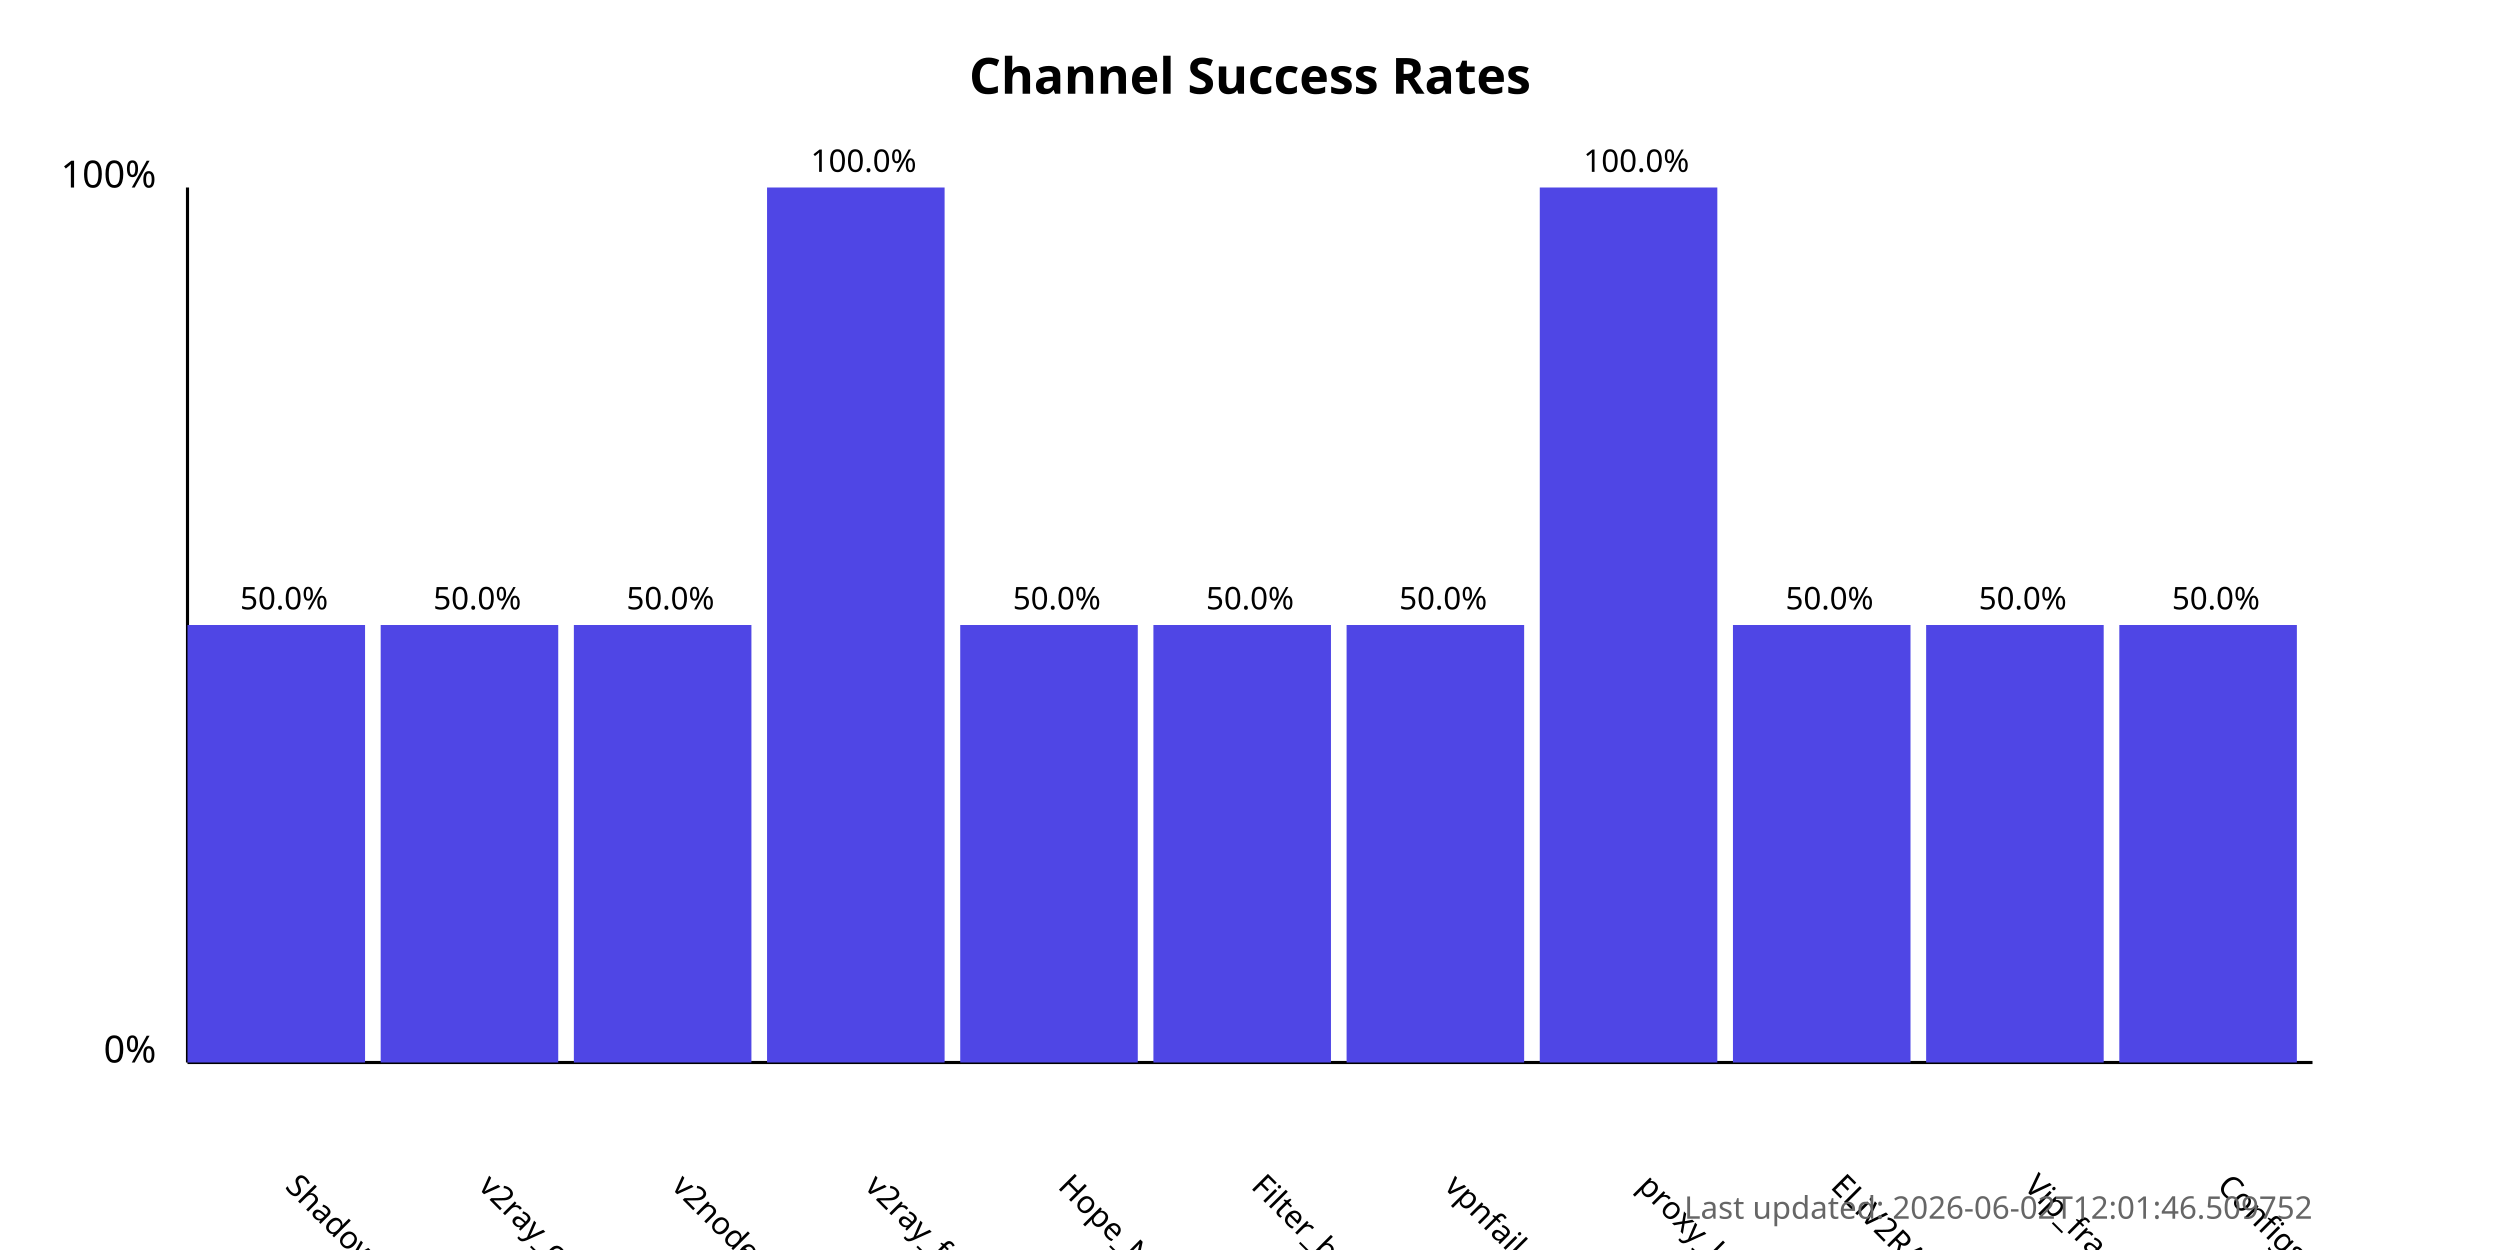
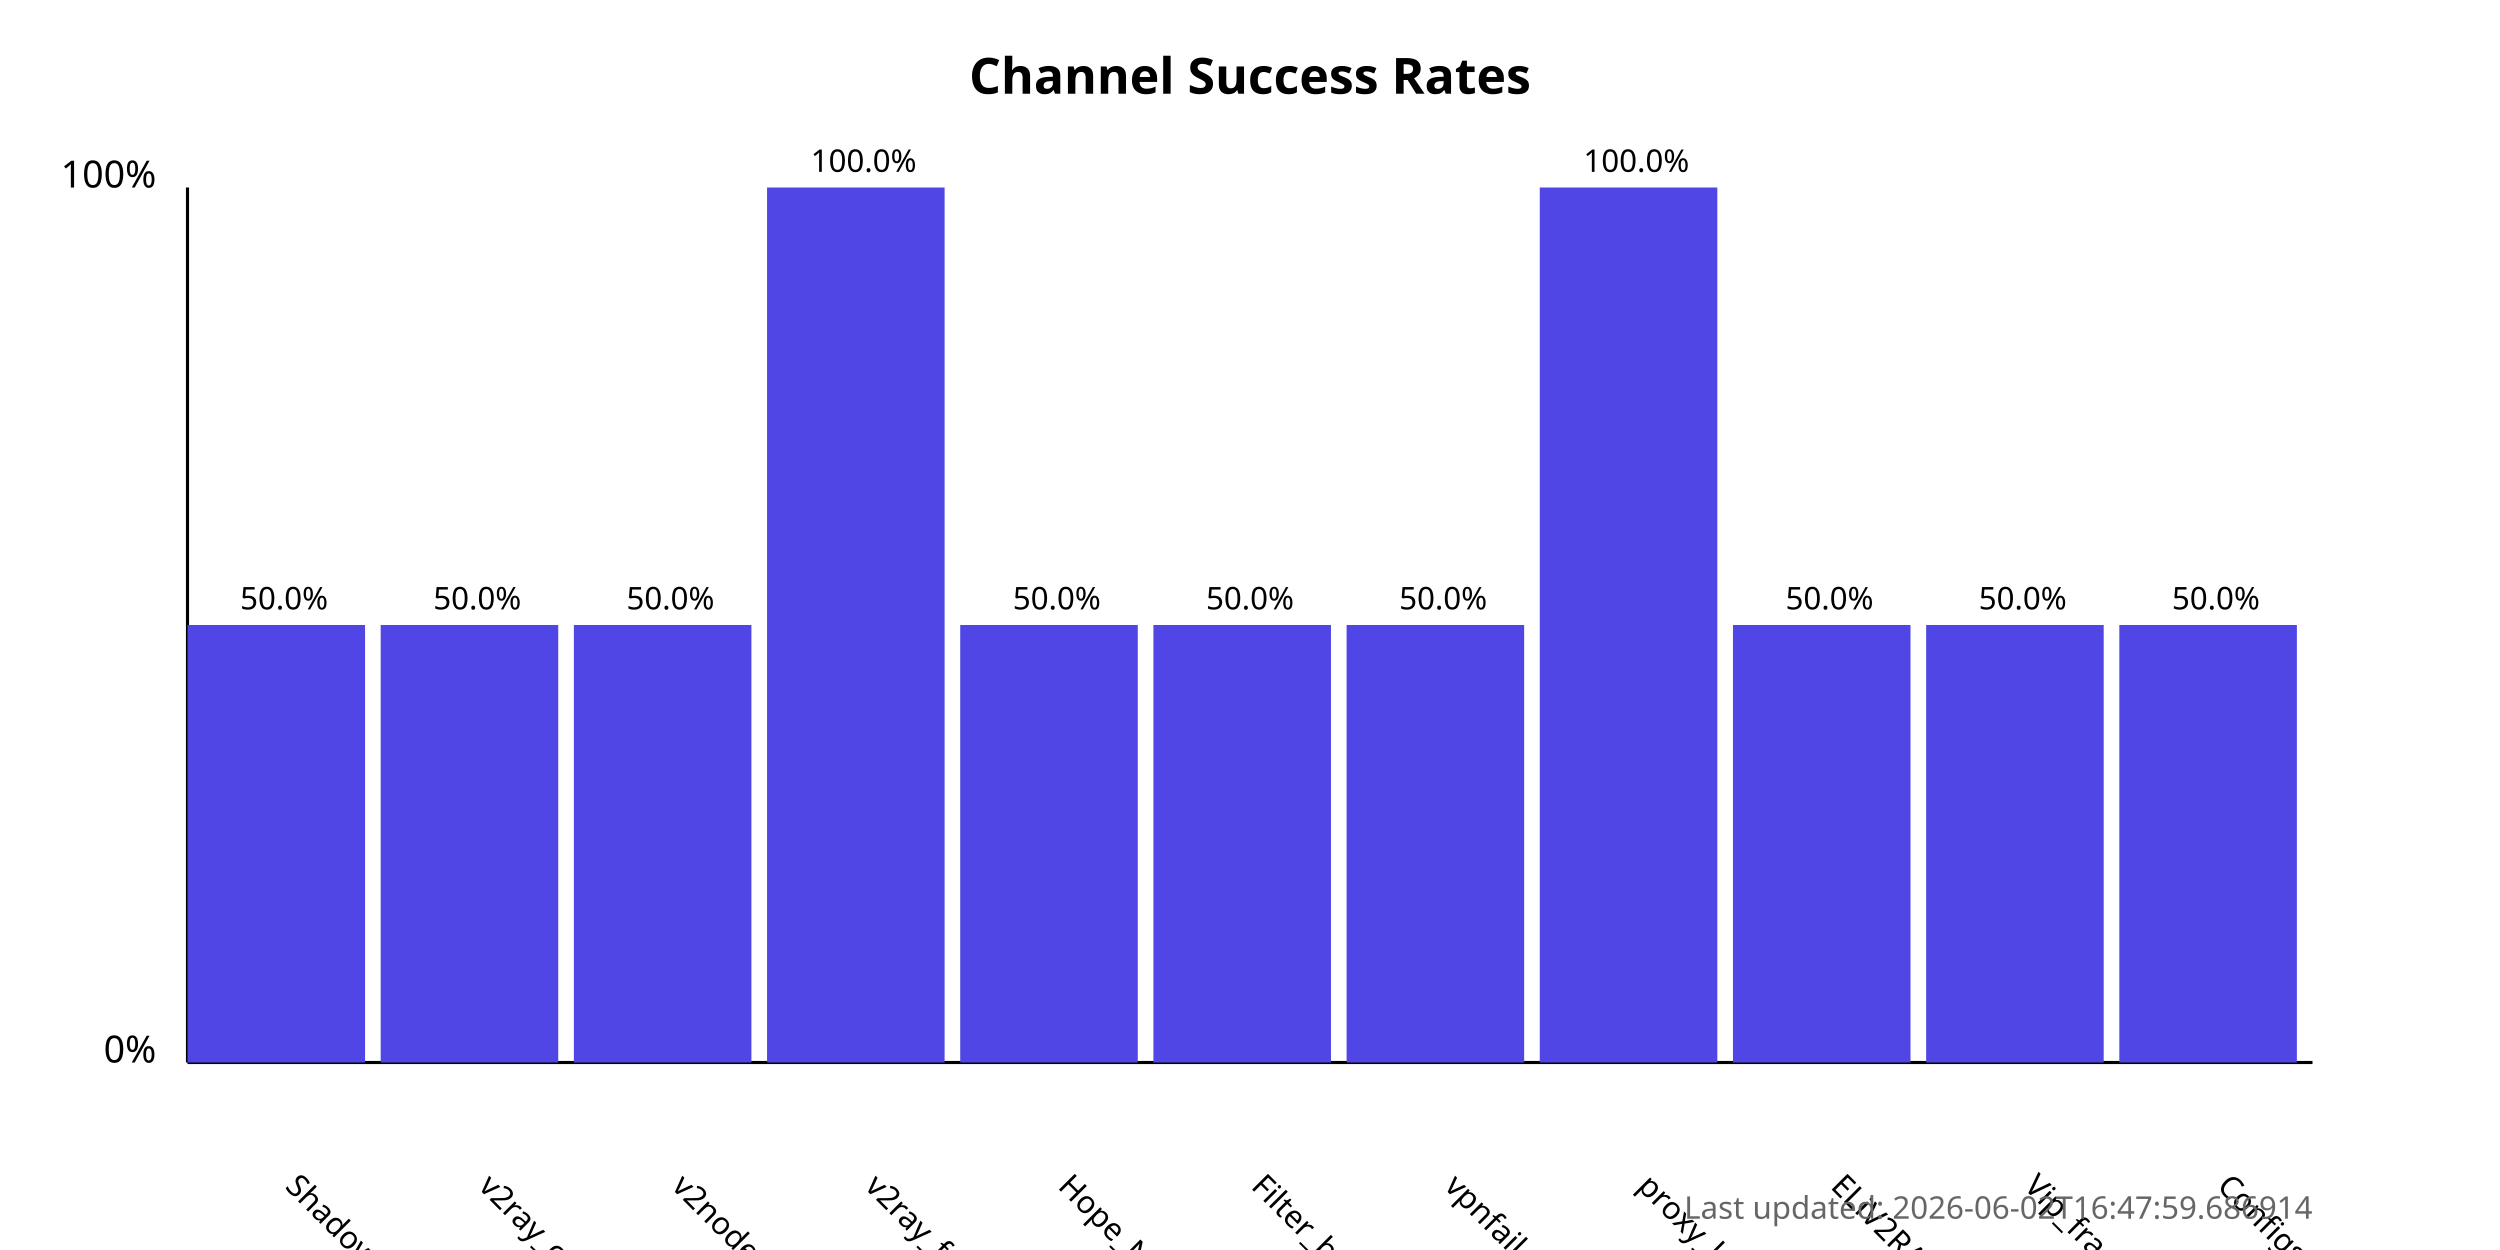
<svg xmlns="http://www.w3.org/2000/svg" width="800" height="400">
  <style>
            .chart-title { font: bold 16px sans-serif; }
            .axis-label { font: 12px sans-serif; }
            .tick-label { font: 10px sans-serif; }
            .bar { fill: #4f46e5; }
            .bar:hover { fill: #6366f1; }
            .timestamp { font: 10px sans-serif; fill: #666; }
        </style>
  <text x="400.0" y="30" text-anchor="middle" class="chart-title">
            Channel Success Rates
        </text>
  <line x1="60" y1="340" x2="60" y2="60" stroke="black" stroke-width="1" />
  <line x1="60" y1="340" x2="740" y2="340" stroke="black" stroke-width="1" />
  <text x="50" y="340" text-anchor="end" class="axis-label">0%</text>
  <text x="50" y="60" text-anchor="end" class="axis-label">100%</text>
  <g>
    <rect x="60" y="200.0" width="56.818" height="140.0" class="bar" />
    <text x="90.909" y="380" transform="rotate(45, 90.90909, 380)" text-anchor="start" class="tick-label">
                ShadowProxy66
            </text>
    <text x="90.909" y="195.0" text-anchor="middle" class="tick-label">
                50.0%
            </text>
  </g>
  <g>
    <rect x="121.818" y="200.0" width="56.818" height="140.0" class="bar" />
    <text x="152.727" y="380" transform="rotate(45, 152.7273, 380)" text-anchor="start" class="tick-label">
                v2ray_configs_pool
            </text>
    <text x="152.727" y="195.0" text-anchor="middle" class="tick-label">
                50.0%
            </text>
  </g>
  <g>
    <rect x="183.636" y="200.0" width="56.818" height="140.0" class="bar" />
    <text x="214.545" y="380" transform="rotate(45, 214.5455, 380)" text-anchor="start" class="tick-label">
                v2nodes
            </text>
    <text x="214.545" y="195.0" text-anchor="middle" class="tick-label">
                50.0%
            </text>
  </g>
  <g>
    <rect x="245.455" y="60.0" width="56.818" height="280.0" class="bar" />
    <text x="276.364" y="380" transform="rotate(45, 276.3636, 380)" text-anchor="start" class="tick-label">
                v2ray_free_conf
            </text>
    <text x="276.364" y="55.0" text-anchor="middle" class="tick-label">
                100.0%
            </text>
  </g>
  <g>
    <rect x="307.273" y="200.0" width="56.818" height="140.0" class="bar" />
    <text x="338.182" y="380" transform="rotate(45, 338.1818, 380)" text-anchor="start" class="tick-label">
                Hope_Net
            </text>
    <text x="338.182" y="195.0" text-anchor="middle" class="tick-label">
                50.0%
            </text>
  </g>
  <g>
    <rect x="369.091" y="200.0" width="56.818" height="140.0" class="bar" />
    <text x="400.0" y="380" transform="rotate(45, 400.0, 380)" text-anchor="start" class="tick-label">
                Filter_breaker
            </text>
    <text x="400.0" y="195.0" text-anchor="middle" class="tick-label">
                50.0%
            </text>
  </g>
  <g>
    <rect x="430.909" y="200.0" width="56.818" height="140.0" class="bar" />
    <text x="461.818" y="380" transform="rotate(45, 461.8182, 380)" text-anchor="start" class="tick-label">
                vpnfail_vless
            </text>
    <text x="461.818" y="195.0" text-anchor="middle" class="tick-label">
                50.0%
            </text>
  </g>
  <g>
    <rect x="492.727" y="60.0" width="56.818" height="280.0" class="bar" />
    <text x="523.636" y="380" transform="rotate(45, 523.6364, 380)" text-anchor="start" class="tick-label">
                proxy_kafee
            </text>
    <text x="523.636" y="55.0" text-anchor="middle" class="tick-label">
                100.0%
            </text>
  </g>
  <g>
    <rect x="554.545" y="200.0" width="56.818" height="140.0" class="bar" />
    <text x="585.455" y="380" transform="rotate(45, 585.4545, 380)" text-anchor="start" class="tick-label">
                ELiV2RAY
            </text>
    <text x="585.455" y="195.0" text-anchor="middle" class="tick-label">
                50.0%
            </text>
  </g>
  <g>
    <rect x="616.364" y="200.0" width="56.818" height="140.0" class="bar" />
    <text x="647.273" y="380" transform="rotate(45, 647.2727, 380)" text-anchor="start" class="tick-label">
                Vip_fragment_v2ray
            </text>
    <text x="647.273" y="195.0" text-anchor="middle" class="tick-label">
                50.0%
            </text>
  </g>
  <g>
    <rect x="678.182" y="200.0" width="56.818" height="140.0" class="bar" />
    <text x="709.091" y="380" transform="rotate(45, 709.0909, 380)" text-anchor="start" class="tick-label">
                ConfigsHubPlus
            </text>
    <text x="709.091" y="195.0" text-anchor="middle" class="tick-label">
                50.0%
            </text>
  </g>
  <text x="740" y="390" text-anchor="end" class="timestamp">
-             Last updated: 2026-06-02T12:01:46.509752
+             Last updated: 2026-06-02T16:47:59.686914
        </text>
</svg>
